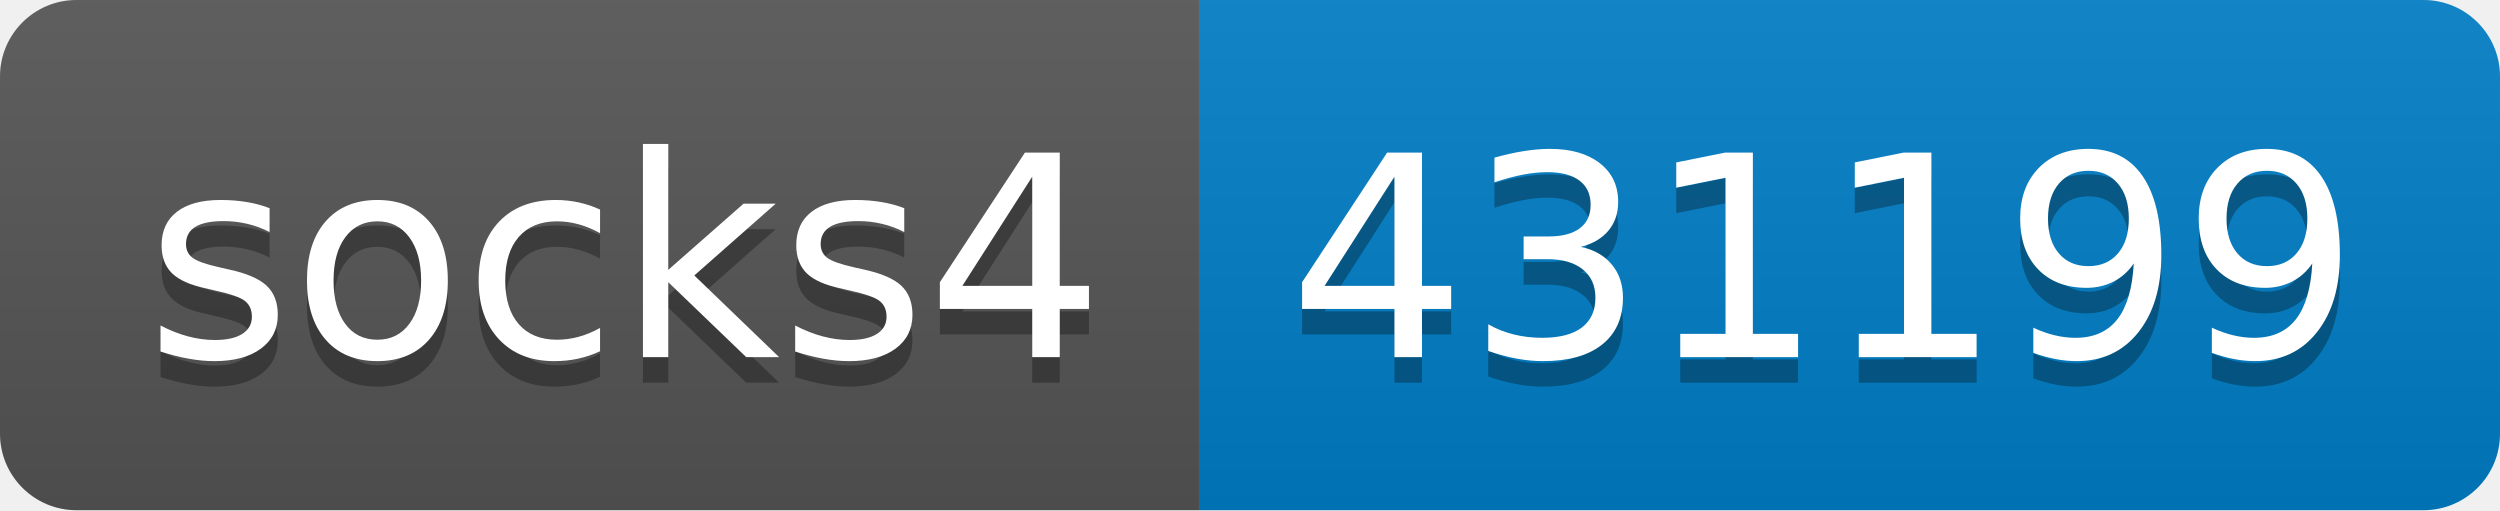
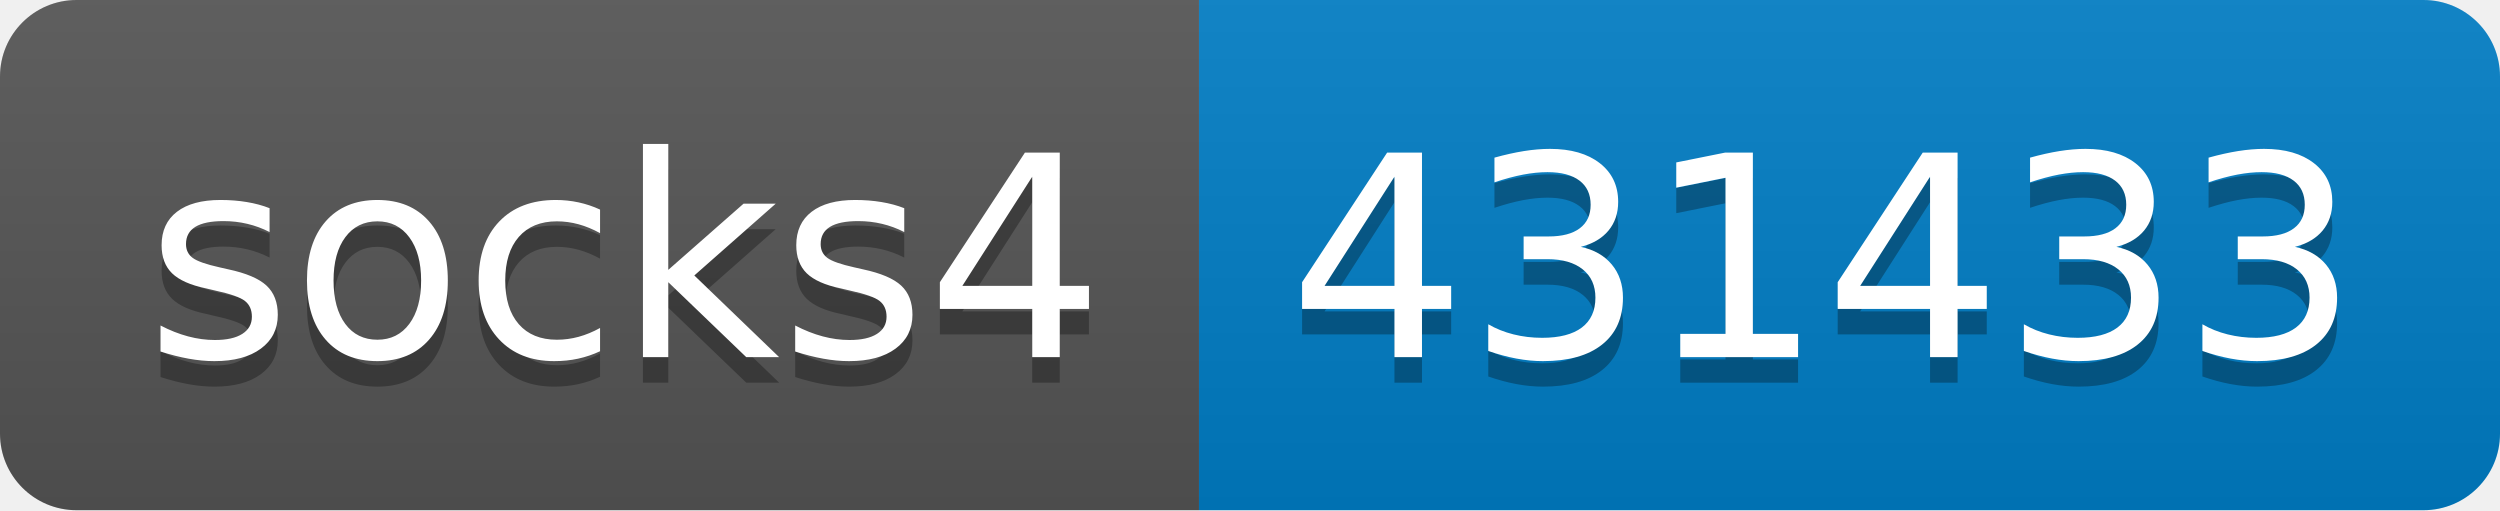
- <svg xmlns="http://www.w3.org/2000/svg" width="98" height="20" role="img" aria-label="socks4: 431199">
+ <svg xmlns="http://www.w3.org/2000/svg" width="98" height="20" role="img" aria-label="socks4: 431433">
  <linearGradient id="s" x2="0" y2="100%">
    <stop offset="0" stop-color="#bbb" stop-opacity=".1" />
    <stop offset="1" stop-opacity=".1" />
  </linearGradient>
  <clipPath id="r">
    <rect width="98" height="20" rx="3" fill="#fff" />
  </clipPath>
  <g clip-path="url(#r)">
    <rect width="47" height="20" fill="#555" />
    <rect x="47" width="51" height="20" fill="#007ec6" />
    <rect width="98" height="20" fill="url(#s)" />
  </g>
  <g fill="#fff" text-anchor="middle" font-family="Verdana,Geneva,DejaVu Sans,sans-serif" text-rendering="geometricPrecision" font-size="110">
    <text aria-hidden="true" x="245" y="150" fill="#010101" fill-opacity=".3" transform="scale(.1)" textLength="370">socks4</text>
    <text x="245" y="140" transform="scale(.1)" fill="#fff" textLength="370">socks4</text>
-     <text aria-hidden="true" x="715" y="150" fill="#010101" fill-opacity=".3" transform="scale(.1)" textLength="410">431199</text>
-     <text x="715" y="140" transform="scale(.1)" fill="#fff" textLength="410">431199</text>
+     <text aria-hidden="true" x="715" y="150" fill="#010101" fill-opacity=".3" transform="scale(.1)" textLength="410">431433</text>
+     <text x="715" y="140" transform="scale(.1)" fill="#fff" textLength="410">431433</text>
  </g>
</svg>
